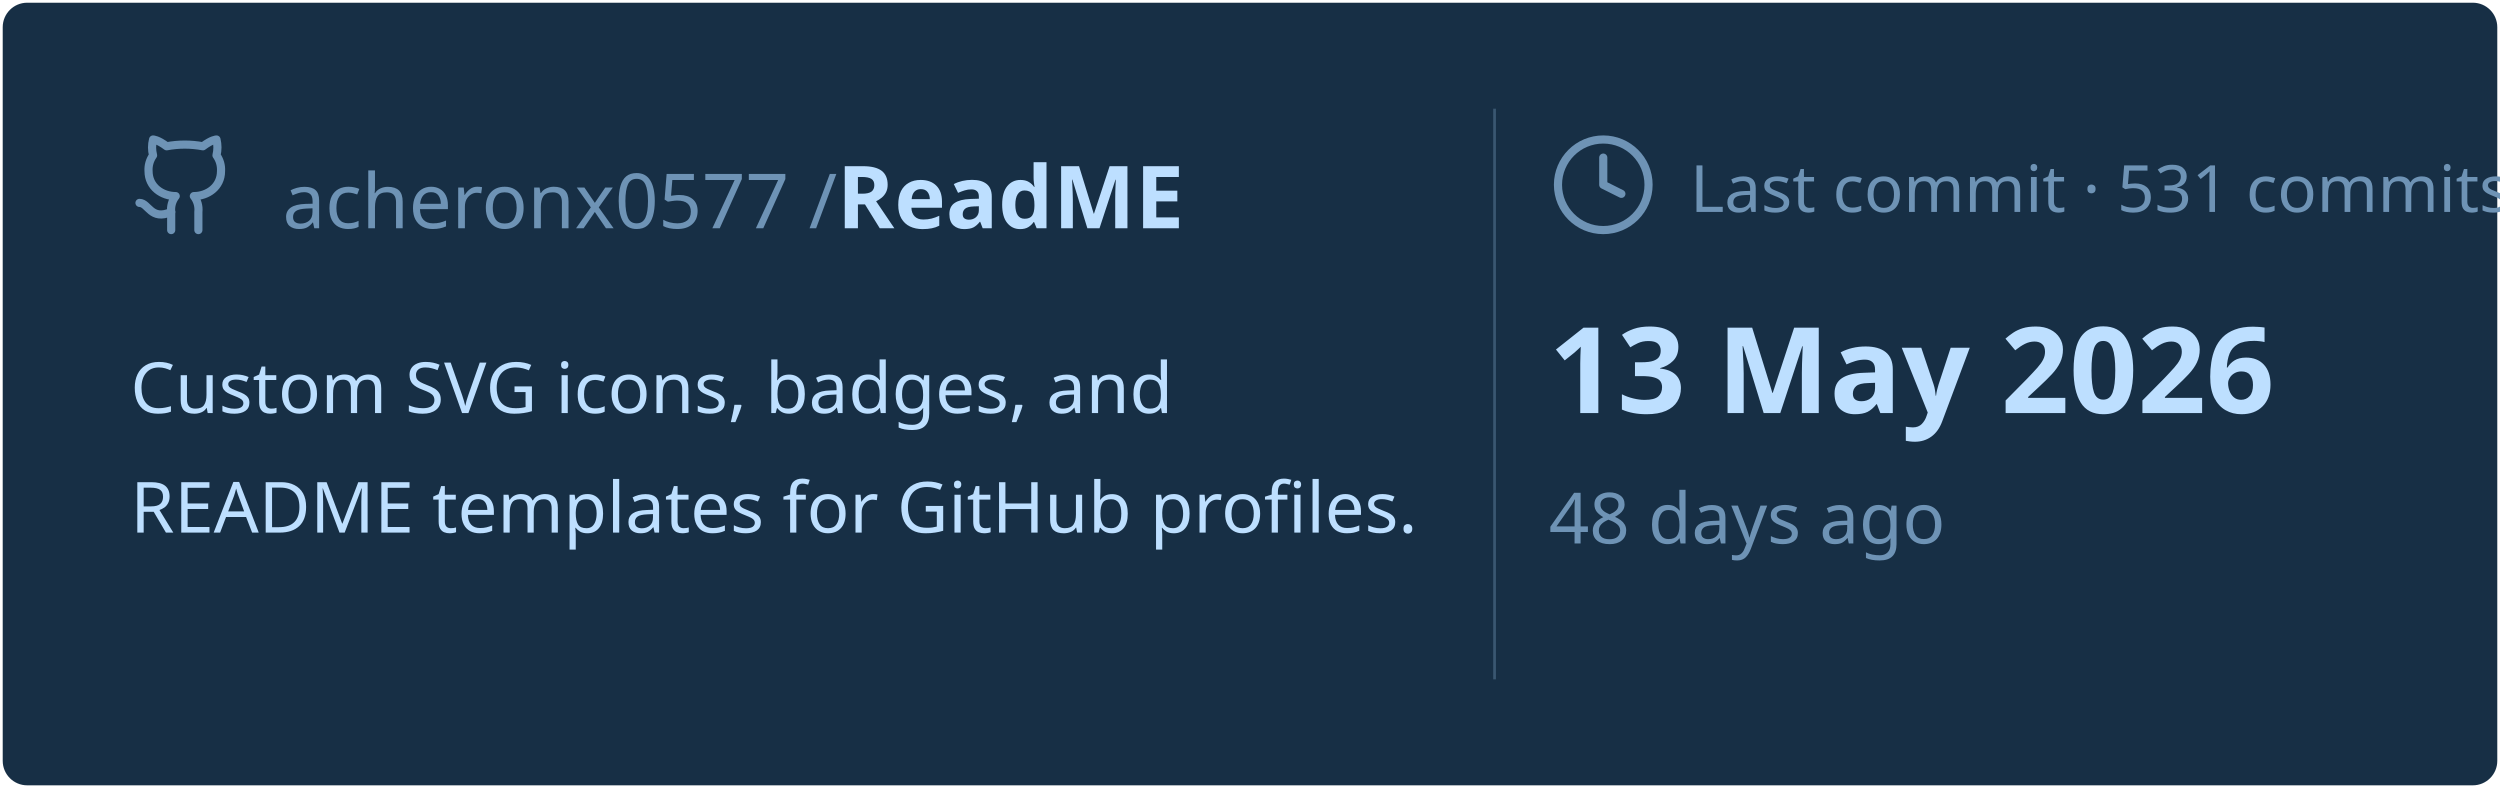
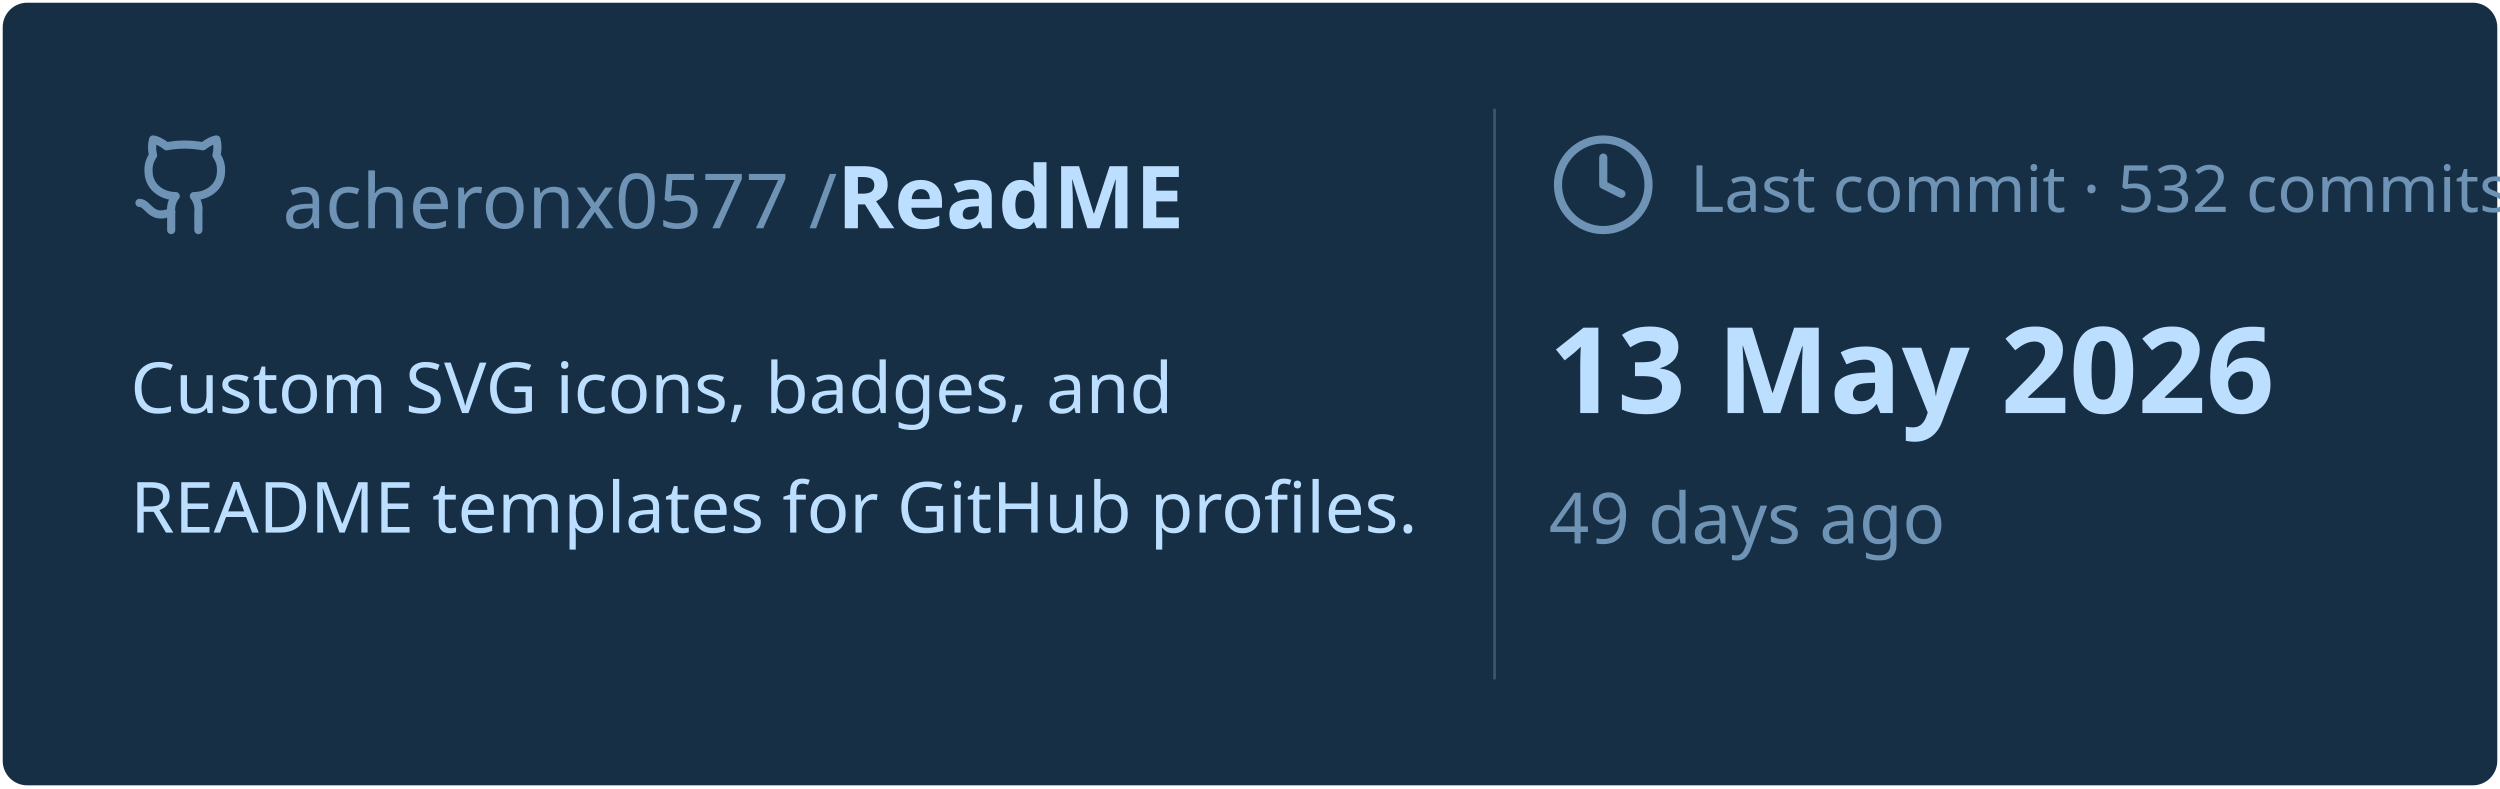
<svg xmlns="http://www.w3.org/2000/svg" viewBox="0 0 460 145" width="460px" height="145px">
  <rect stroke="#000000" stroke-opacity="0" fill="#172F45" rx="4.5" x="0.5" y="0.5" width="459" height="144" />
  <g transform="translate(24, 42)">
    <svg x="0" y="-18" width="20" height="20" viewBox="0 0 24 24" fill="none" stroke="#6E93B5" stroke-width="1.8" stroke-linecap="round" stroke-linejoin="round">
      <path d="M15 22v-4a4.8 4.8 0 0 0-1-3.5c3 0 6-2 6-5.5.08-1.25-.27-2.48-1-3.5.28-1.15.28-2.35 0-3.5 0 0-1 0-3 1.5-2.64-.5-5.36-.5-8 0C6 2 5 2 5 2c-.3 1.15-.3 2.35 0 3.5A5.403 5.403 0 0 0 4 9c0 3.5 3 5.5 6 5.5-.39.49-.68 1.05-.85 1.65-.17.6-.22 1.23-.15 1.85v4" />
      <path d="M9 18c-4.51 2-5-2-7-2" />
    </svg>
    <text x="28" y="0" font-family="&quot;Segoe UI&quot;, Ubuntu, sans-serif" font-size="14" font-weight="400" fill="#6E93B5">acheronx0577 /</text>
    <text x="130" y="0" font-family="&quot;Segoe UI&quot;, Ubuntu, sans-serif" font-size="16" font-weight="700" fill="#BDDFFF">ReadME</text>
  </g>
  <text x="24" y="76" font-family="&quot;Segoe UI&quot;, Ubuntu, sans-serif" font-size="13" font-weight="400" fill="#BDDFFF">Custom SVG icons, badges, and</text>
  <text x="24" y="98" font-family="&quot;Segoe UI&quot;, Ubuntu, sans-serif" font-size="13" font-weight="400" fill="#BDDFFF">README templates for GitHub profiles.</text>
  <line x1="275" y1="20" x2="275" y2="125" stroke="#6E93B5" stroke-width="0.5" stroke-opacity="0.4" />
  <svg x="285" y="24" width="20" height="20" viewBox="0 0 24 24" fill="none" stroke="#6E93B5" stroke-width="1.8" stroke-linecap="round" stroke-linejoin="round">
    <circle cx="12" cy="12" r="10" />
    <polyline points="12 6 12 12 16 14" />
  </svg>
-   <text x="311" y="39" font-family="&quot;Segoe UI&quot;, Ubuntu, sans-serif" font-size="12" font-weight="400" fill="#6E93B5">Last commit · 531 commits</text>
+   <text x="311" y="39" font-family="&quot;Segoe UI&quot;, Ubuntu, sans-serif" font-size="12" font-weight="400" fill="#6E93B5">Last commit · 532 commits</text>
  <text x="285" y="76" font-family="&quot;Segoe UI&quot;, Ubuntu, sans-serif" font-size="22" font-weight="700" fill="#BDDFFF">13 May 2026</text>
-   <text x="285" y="100" font-family="&quot;Segoe UI&quot;, Ubuntu, sans-serif" font-size="13" font-weight="400" fill="#6E93B5">48 days ago</text>
+   <text x="285" y="100" font-family="&quot;Segoe UI&quot;, Ubuntu, sans-serif" font-size="13" font-weight="400" fill="#6E93B5">49 days ago</text>
</svg>
